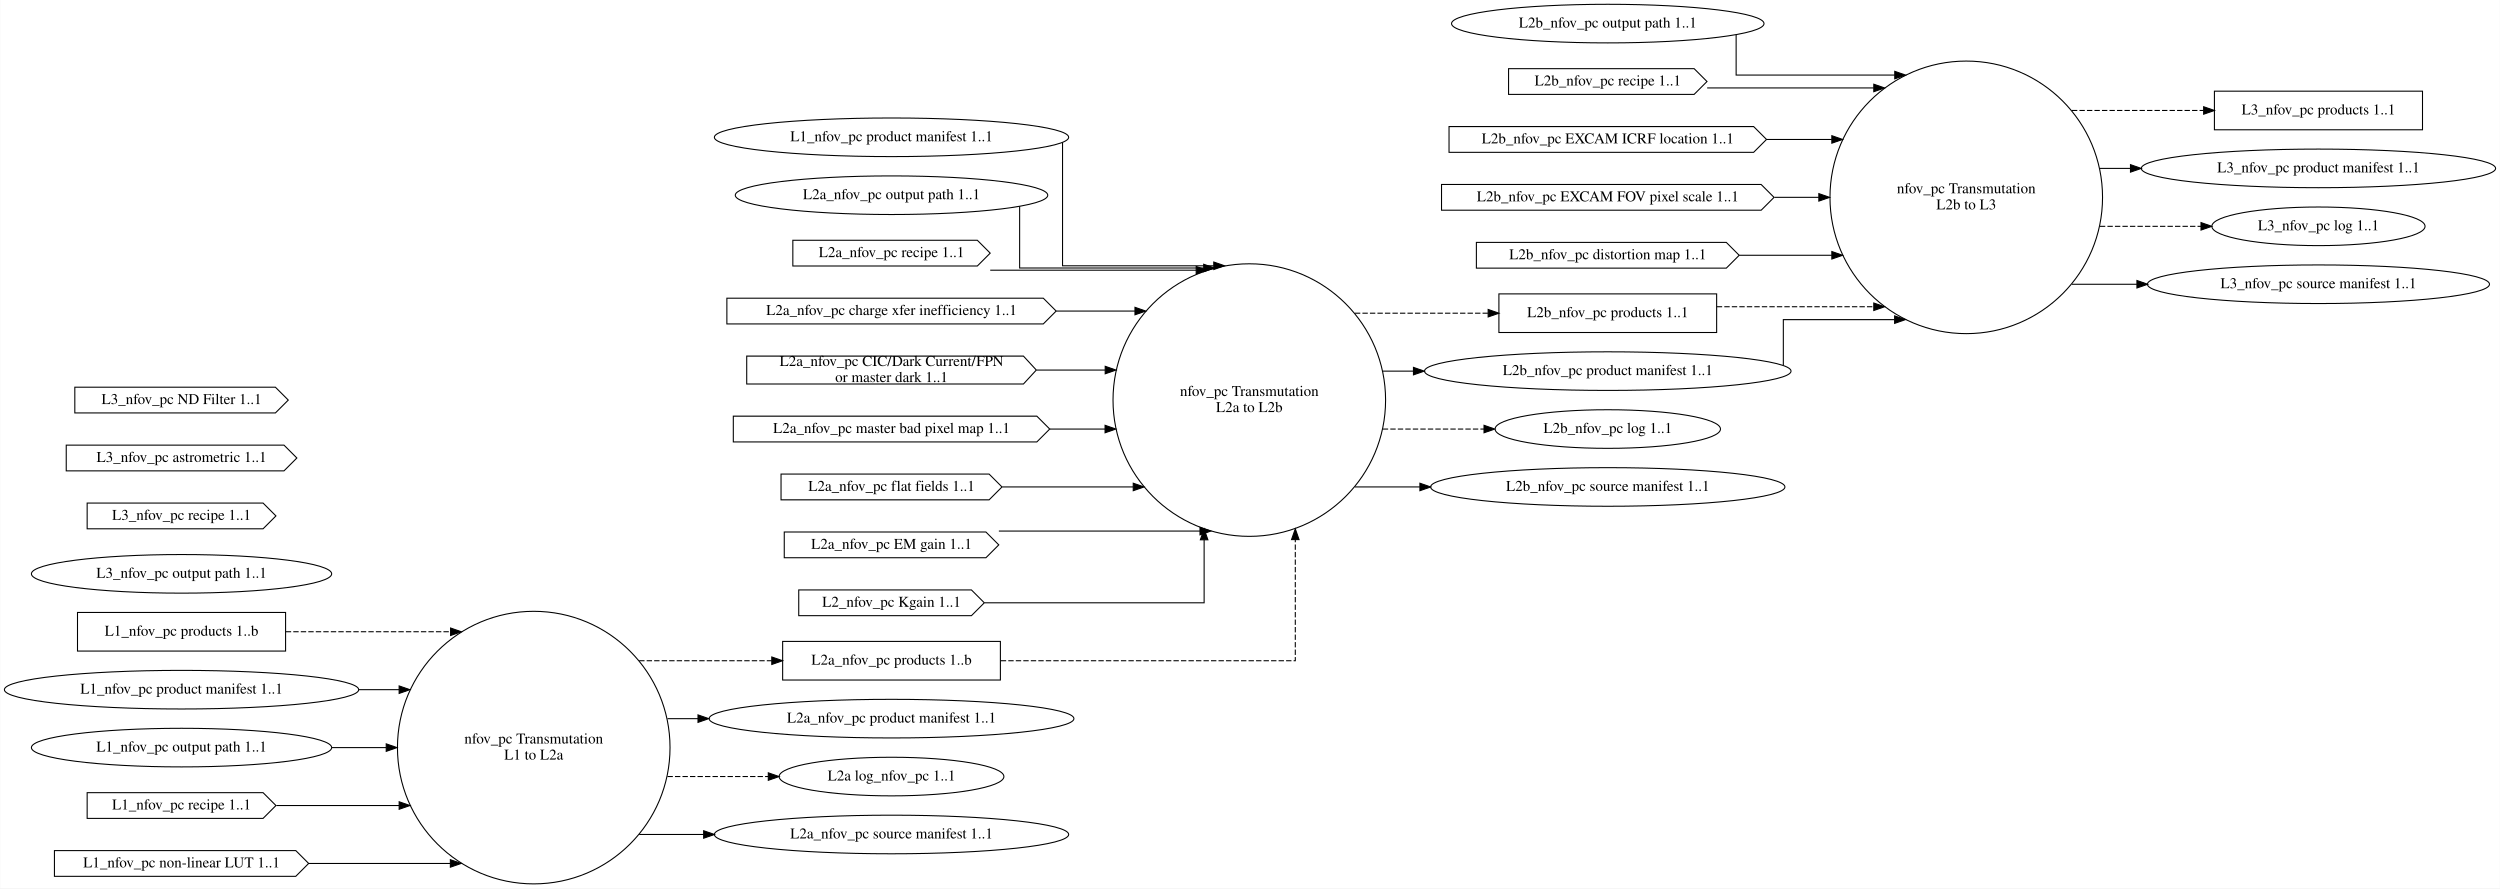
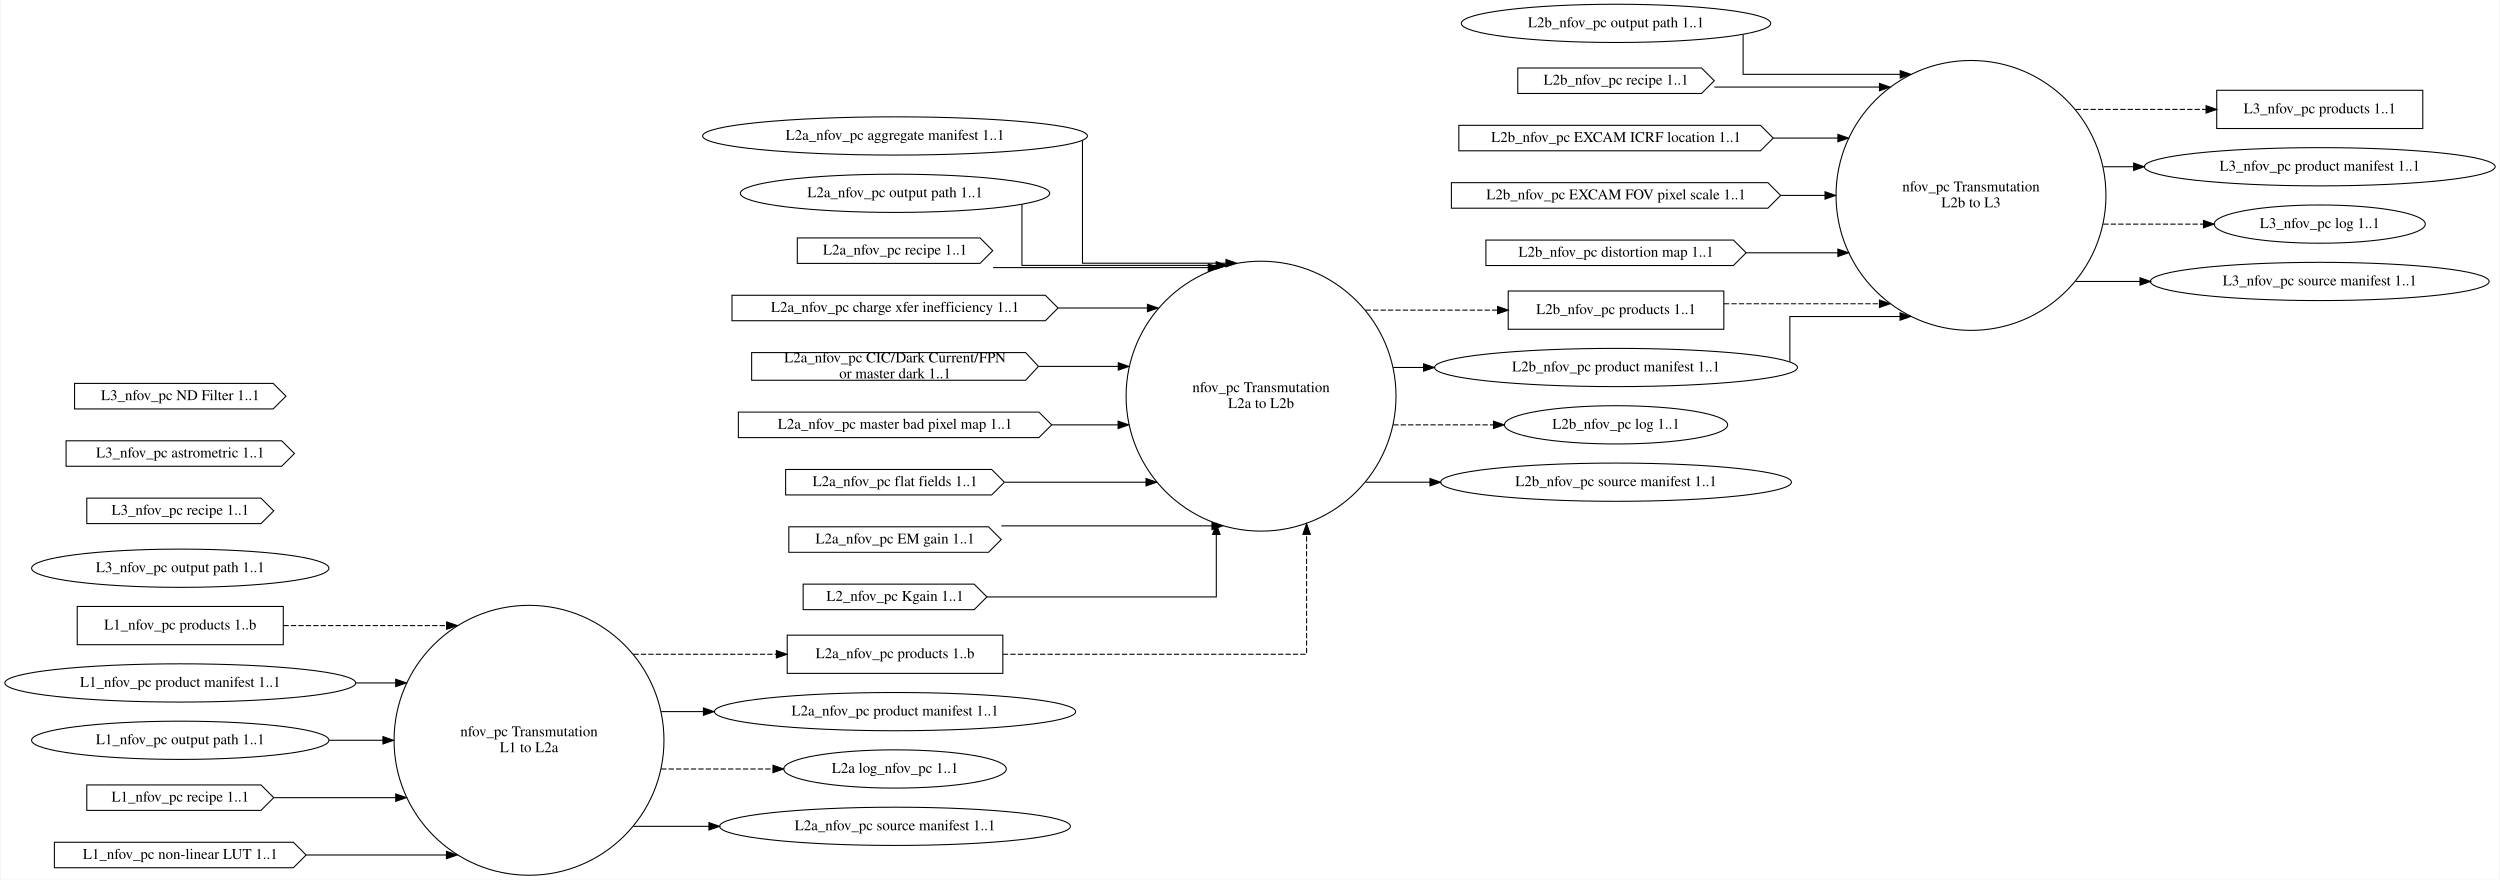
- <svg xmlns="http://www.w3.org/2000/svg" width="2330pt" height="828pt" viewBox="0.00 0.00 2330.46 828.28">
+ <svg xmlns="http://www.w3.org/2000/svg" width="2353pt" height="828pt" viewBox="0.00 0.00 2352.55 828.28">
  <g id="graph0" class="graph" transform="scale(1 1) rotate(0) translate(4 824.28)">
-     <polygon fill="white" stroke="transparent" points="-4,4 -4,-824.28 2326.46,-824.28 2326.46,4 -4,4" />
+     <polygon fill="white" stroke="transparent" points="-4,4 -4,-824.28 2348.55,-824.28 2348.55,4 -4,4" />
    <g id="node1" class="node">
      <ellipse fill="none" stroke="black" cx="493.45" cy="-127.28" rx="127.06" ry="127.06" />
      <text text-anchor="middle" x="493.45" y="-131.08" font-family="Times,serif" font-size="14.00">nfov_pc Transmutation</text>
      <text text-anchor="middle" x="493.45" y="-116.08" font-family="Times,serif" font-size="14.00">L1 to L2a</text>
    </g>
    <g id="node10" class="node">
-       <polygon fill="none" stroke="black" points="928.51,-226.28 725.51,-226.28 725.51,-190.28 928.51,-190.28 928.51,-226.28" />
-       <text text-anchor="middle" x="827.01" y="-204.58" font-family="Times,serif" font-size="14.00">L2a_nfov_pc products 1..b</text>
+       <polygon fill="none" stroke="black" points="939.56,-226.28 736.56,-226.28 736.56,-190.28 939.56,-190.28 939.56,-226.28" />
+       <text text-anchor="middle" x="838.06" y="-204.58" font-family="Times,serif" font-size="14.00">L2a_nfov_pc products 1..b</text>
    </g>
    <g id="edge6" class="edge">
-       <path fill="none" stroke="black" stroke-dasharray="5,2" d="M591.73,-208.28C591.73,-208.28 715.39,-208.28 715.39,-208.28" />
-       <polygon fill="black" stroke="black" points="715.39,-211.78 725.39,-208.28 715.39,-204.78 715.39,-211.78" />
+       <path fill="none" stroke="black" stroke-dasharray="5,2" d="M591.74,-208.28C591.74,-208.28 726.34,-208.28 726.34,-208.28" />
+       <polygon fill="black" stroke="black" points="726.34,-211.78 736.34,-208.28 726.34,-204.78 726.34,-211.78" />
    </g>
    <g id="node11" class="node">
-       <ellipse fill="none" stroke="black" cx="827.01" cy="-154.28" rx="170.07" ry="18" />
-       <text text-anchor="middle" x="827.01" y="-150.58" font-family="Times,serif" font-size="14.00">L2a_nfov_pc product manifest 1..1</text>
+       <ellipse fill="none" stroke="black" cx="838.06" cy="-154.28" rx="170.07" ry="18" />
+       <text text-anchor="middle" x="838.06" y="-150.58" font-family="Times,serif" font-size="14.00">L2a_nfov_pc product manifest 1..1</text>
    </g>
    <g id="edge7" class="edge">
-       <path fill="none" stroke="black" d="M618.13,-154.28C618.13,-154.28 646.59,-154.28 646.59,-154.28" />
-       <polygon fill="black" stroke="black" points="646.59,-157.78 656.59,-154.28 646.59,-150.78 646.59,-157.78" />
+       <path fill="none" stroke="black" d="M617.86,-154.28C617.86,-154.28 657.65,-154.28 657.65,-154.28" />
+       <polygon fill="black" stroke="black" points="657.65,-157.78 667.65,-154.28 657.65,-150.78 657.65,-157.78" />
    </g>
    <g id="node20" class="node">
-       <ellipse fill="none" stroke="black" cx="827.01" cy="-100.28" rx="104.78" ry="18" />
-       <text text-anchor="middle" x="827.01" y="-96.58" font-family="Times,serif" font-size="14.00">L2a log_nfov_pc 1..1</text>
+       <ellipse fill="none" stroke="black" cx="838.06" cy="-100.28" rx="104.78" ry="18" />
+       <text text-anchor="middle" x="838.06" y="-96.58" font-family="Times,serif" font-size="14.00">L2a log_nfov_pc 1..1</text>
    </g>
    <g id="edge8" class="edge">
-       <path fill="none" stroke="black" stroke-dasharray="5,2" d="M618.13,-100.28C618.13,-100.28 712.13,-100.28 712.13,-100.28" />
-       <polygon fill="black" stroke="black" points="712.13,-103.78 722.13,-100.28 712.13,-96.78 712.13,-103.78" />
+       <path fill="none" stroke="black" stroke-dasharray="5,2" d="M617.86,-100.28C617.86,-100.28 723.15,-100.28 723.15,-100.28" />
+       <polygon fill="black" stroke="black" points="723.15,-103.78 733.15,-100.28 723.15,-96.78 723.15,-103.78" />
    </g>
    <g id="node36" class="node">
-       <ellipse fill="none" stroke="black" cx="827.01" cy="-46.28" rx="165.17" ry="18" />
-       <text text-anchor="middle" x="827.01" y="-42.58" font-family="Times,serif" font-size="14.00">L2a_nfov_pc source manifest 1..1</text>
+       <ellipse fill="none" stroke="black" cx="838.06" cy="-46.28" rx="165.17" ry="18" />
+       <text text-anchor="middle" x="838.06" y="-42.58" font-family="Times,serif" font-size="14.00">L2a_nfov_pc source manifest 1..1</text>
    </g>
    <g id="edge32" class="edge">
-       <path fill="none" stroke="black" d="M591.73,-46.28C591.73,-46.28 651.87,-46.28 651.87,-46.28" />
-       <polygon fill="black" stroke="black" points="651.87,-49.78 661.87,-46.28 651.87,-42.78 651.87,-49.78" />
+       <path fill="none" stroke="black" d="M591.74,-46.28C591.74,-46.28 662.87,-46.28 662.87,-46.28" />
+       <polygon fill="black" stroke="black" points="662.87,-49.78 672.87,-46.28 662.87,-42.78 662.87,-49.78" />
    </g>
    <g id="node2" class="node">
-       <ellipse fill="none" stroke="black" cx="1160.58" cy="-451.28" rx="127.06" ry="127.06" />
-       <text text-anchor="middle" x="1160.58" y="-455.08" font-family="Times,serif" font-size="14.00">nfov_pc Transmutation</text>
-       <text text-anchor="middle" x="1160.58" y="-440.08" font-family="Times,serif" font-size="14.00">L2a to L2b</text>
+       <ellipse fill="none" stroke="black" cx="1182.68" cy="-451.28" rx="127.06" ry="127.06" />
+       <text text-anchor="middle" x="1182.68" y="-455.08" font-family="Times,serif" font-size="14.00">nfov_pc Transmutation</text>
+       <text text-anchor="middle" x="1182.68" y="-440.08" font-family="Times,serif" font-size="14.00">L2a to L2b</text>
    </g>
    <g id="node21" class="node">
-       <polygon fill="none" stroke="black" points="1596.29,-550.28 1393.29,-550.28 1393.29,-514.28 1596.29,-514.28 1596.29,-550.28" />
-       <text text-anchor="middle" x="1494.79" y="-528.58" font-family="Times,serif" font-size="14.00">L2b_nfov_pc products 1..1</text>
+       <polygon fill="none" stroke="black" points="1618.39,-550.28 1415.39,-550.28 1415.39,-514.28 1618.39,-514.28 1618.39,-550.28" />
+       <text text-anchor="middle" x="1516.89" y="-528.58" font-family="Times,serif" font-size="14.00">L2b_nfov_pc products 1..1</text>
    </g>
    <g id="edge18" class="edge">
-       <path fill="none" stroke="black" stroke-dasharray="5,2" d="M1259.05,-532.28C1259.05,-532.28 1383.26,-532.28 1383.26,-532.28" />
-       <polygon fill="black" stroke="black" points="1383.26,-535.78 1393.26,-532.28 1383.26,-528.78 1383.26,-535.78" />
+       <path fill="none" stroke="black" stroke-dasharray="5,2" d="M1281.14,-532.28C1281.14,-532.28 1405.36,-532.28 1405.36,-532.28" />
+       <polygon fill="black" stroke="black" points="1405.36,-535.78 1415.36,-532.28 1405.36,-528.78 1405.36,-535.78" />
    </g>
    <g id="node22" class="node">
-       <ellipse fill="none" stroke="black" cx="1494.79" cy="-478.28" rx="170.87" ry="18" />
-       <text text-anchor="middle" x="1494.79" y="-474.58" font-family="Times,serif" font-size="14.00">L2b_nfov_pc product manifest 1..1</text>
+       <ellipse fill="none" stroke="black" cx="1516.89" cy="-478.28" rx="170.87" ry="18" />
+       <text text-anchor="middle" x="1516.89" y="-474.58" font-family="Times,serif" font-size="14.00">L2b_nfov_pc product manifest 1..1</text>
    </g>
    <g id="edge19" class="edge">
-       <path fill="none" stroke="black" d="M1285.03,-478.28C1285.03,-478.28 1313.62,-478.28 1313.62,-478.28" />
-       <polygon fill="black" stroke="black" points="1313.62,-481.78 1323.62,-478.28 1313.62,-474.78 1313.62,-481.78" />
+       <path fill="none" stroke="black" d="M1307.13,-478.28C1307.13,-478.28 1335.71,-478.28 1335.71,-478.28" />
+       <polygon fill="black" stroke="black" points="1335.71,-481.78 1345.71,-478.28 1335.71,-474.78 1335.71,-481.78" />
    </g>
    <g id="node28" class="node">
-       <ellipse fill="none" stroke="black" cx="1494.79" cy="-424.28" rx="105.08" ry="18" />
-       <text text-anchor="middle" x="1494.79" y="-420.58" font-family="Times,serif" font-size="14.00">L2b_nfov_pc log 1..1</text>
+       <ellipse fill="none" stroke="black" cx="1516.89" cy="-424.28" rx="105.08" ry="18" />
+       <text text-anchor="middle" x="1516.89" y="-420.58" font-family="Times,serif" font-size="14.00">L2b_nfov_pc log 1..1</text>
    </g>
    <g id="edge20" class="edge">
-       <path fill="none" stroke="black" stroke-dasharray="5,2" d="M1285.03,-424.28C1285.03,-424.28 1379.41,-424.28 1379.41,-424.28" />
-       <polygon fill="black" stroke="black" points="1379.41,-427.78 1389.41,-424.28 1379.41,-420.78 1379.41,-427.78" />
+       <path fill="none" stroke="black" stroke-dasharray="5,2" d="M1307.13,-424.28C1307.13,-424.28 1401.51,-424.28 1401.51,-424.28" />
+       <polygon fill="black" stroke="black" points="1401.51,-427.78 1411.51,-424.28 1401.51,-420.78 1401.51,-427.78" />
    </g>
    <g id="node37" class="node">
-       <ellipse fill="none" stroke="black" cx="1494.79" cy="-370.28" rx="165.17" ry="18" />
-       <text text-anchor="middle" x="1494.79" y="-366.58" font-family="Times,serif" font-size="14.00">L2b_nfov_pc source manifest 1..1</text>
+       <ellipse fill="none" stroke="black" cx="1516.89" cy="-370.28" rx="165.17" ry="18" />
+       <text text-anchor="middle" x="1516.89" y="-366.58" font-family="Times,serif" font-size="14.00">L2b_nfov_pc source manifest 1..1</text>
    </g>
    <g id="edge33" class="edge">
-       <path fill="none" stroke="black" d="M1259.05,-370.28C1259.05,-370.28 1319.64,-370.28 1319.64,-370.28" />
-       <polygon fill="black" stroke="black" points="1319.64,-373.78 1329.64,-370.28 1319.64,-366.78 1319.64,-373.78" />
+       <path fill="none" stroke="black" d="M1281.14,-370.28C1281.14,-370.28 1341.73,-370.28 1341.73,-370.28" />
+       <polygon fill="black" stroke="black" points="1341.73,-373.78 1351.73,-370.28 1341.73,-366.78 1341.73,-373.78" />
    </g>
    <g id="node3" class="node">
-       <ellipse fill="none" stroke="black" cx="1829.01" cy="-640.28" rx="127.06" ry="127.06" />
-       <text text-anchor="middle" x="1829.01" y="-644.08" font-family="Times,serif" font-size="14.00">nfov_pc Transmutation</text>
-       <text text-anchor="middle" x="1829.01" y="-629.08" font-family="Times,serif" font-size="14.00">L2b to L3</text>
+       <ellipse fill="none" stroke="black" cx="1851.1" cy="-640.28" rx="127.06" ry="127.06" />
+       <text text-anchor="middle" x="1851.1" y="-644.08" font-family="Times,serif" font-size="14.00">nfov_pc Transmutation</text>
+       <text text-anchor="middle" x="1851.1" y="-629.08" font-family="Times,serif" font-size="14.00">L2b to L3</text>
    </g>
    <g id="node29" class="node">
-       <polygon fill="none" stroke="black" points="2254.37,-739.28 2060.37,-739.28 2060.37,-703.28 2254.37,-703.28 2254.37,-739.28" />
-       <text text-anchor="middle" x="2157.37" y="-717.58" font-family="Times,serif" font-size="14.00">L3_nfov_pc products 1..1</text>
+       <polygon fill="none" stroke="black" points="2276.47,-739.28 2082.47,-739.28 2082.47,-703.28 2276.47,-703.28 2276.47,-739.28" />
+       <text text-anchor="middle" x="2179.47" y="-717.58" font-family="Times,serif" font-size="14.00">L3_nfov_pc products 1..1</text>
    </g>
    <g id="edge29" class="edge">
-       <path fill="none" stroke="black" stroke-dasharray="5,2" d="M1927.53,-721.28C1927.53,-721.28 2050.33,-721.28 2050.33,-721.28" />
-       <polygon fill="black" stroke="black" points="2050.33,-724.78 2060.33,-721.28 2050.33,-717.78 2050.33,-724.78" />
+       <path fill="none" stroke="black" stroke-dasharray="5,2" d="M1949.62,-721.28C1949.62,-721.28 2072.43,-721.28 2072.43,-721.28" />
+       <polygon fill="black" stroke="black" points="2072.43,-724.78 2082.43,-721.28 2072.43,-717.78 2072.43,-724.78" />
    </g>
    <g id="node31" class="node">
-       <ellipse fill="none" stroke="black" cx="2157.37" cy="-667.28" rx="165.17" ry="18" />
-       <text text-anchor="middle" x="2157.37" y="-663.58" font-family="Times,serif" font-size="14.00">L3_nfov_pc product manifest 1..1</text>
+       <ellipse fill="none" stroke="black" cx="2179.47" cy="-667.28" rx="165.17" ry="18" />
+       <text text-anchor="middle" x="2179.47" y="-663.58" font-family="Times,serif" font-size="14.00">L3_nfov_pc product manifest 1..1</text>
    </g>
    <g id="edge30" class="edge">
-       <path fill="none" stroke="black" d="M1953.62,-667.28C1953.62,-667.28 1982.11,-667.28 1982.11,-667.28" />
-       <polygon fill="black" stroke="black" points="1982.11,-670.78 1992.11,-667.28 1982.11,-663.78 1982.11,-670.78" />
+       <path fill="none" stroke="black" d="M1975.71,-667.28C1975.71,-667.28 2004.21,-667.28 2004.21,-667.28" />
+       <polygon fill="black" stroke="black" points="2004.21,-670.78 2014.21,-667.28 2004.21,-663.78 2004.21,-670.78" />
    </g>
    <g id="node35" class="node">
-       <ellipse fill="none" stroke="black" cx="2157.37" cy="-613.28" rx="99.38" ry="18" />
-       <text text-anchor="middle" x="2157.37" y="-609.58" font-family="Times,serif" font-size="14.00">L3_nfov_pc log 1..1</text>
+       <ellipse fill="none" stroke="black" cx="2179.47" cy="-613.28" rx="99.38" ry="18" />
+       <text text-anchor="middle" x="2179.47" y="-609.58" font-family="Times,serif" font-size="14.00">L3_nfov_pc log 1..1</text>
    </g>
    <g id="edge31" class="edge">
-       <path fill="none" stroke="black" stroke-dasharray="5,2" d="M1953.62,-613.28C1953.62,-613.28 2047.87,-613.28 2047.87,-613.28" />
-       <polygon fill="black" stroke="black" points="2047.87,-616.78 2057.87,-613.28 2047.87,-609.78 2047.87,-616.78" />
+       <path fill="none" stroke="black" stroke-dasharray="5,2" d="M1975.71,-613.28C1975.71,-613.28 2069.97,-613.28 2069.97,-613.28" />
+       <polygon fill="black" stroke="black" points="2069.97,-616.78 2079.97,-613.28 2069.97,-609.78 2069.97,-616.78" />
    </g>
    <g id="node38" class="node">
-       <ellipse fill="none" stroke="black" cx="2157.37" cy="-559.28" rx="159.47" ry="18" />
-       <text text-anchor="middle" x="2157.37" y="-555.58" font-family="Times,serif" font-size="14.00">L3_nfov_pc source manifest 1..1</text>
+       <ellipse fill="none" stroke="black" cx="2179.47" cy="-559.28" rx="159.47" ry="18" />
+       <text text-anchor="middle" x="2179.47" y="-555.58" font-family="Times,serif" font-size="14.00">L3_nfov_pc source manifest 1..1</text>
    </g>
    <g id="edge34" class="edge">
-       <path fill="none" stroke="black" d="M1927.53,-559.28C1927.53,-559.28 1988.13,-559.28 1988.13,-559.28" />
-       <polygon fill="black" stroke="black" points="1988.13,-562.78 1998.13,-559.28 1988.13,-555.78 1988.13,-562.78" />
+       <path fill="none" stroke="black" d="M1949.62,-559.28C1949.62,-559.28 2010.22,-559.28 2010.22,-559.28" />
+       <polygon fill="black" stroke="black" points="2010.22,-562.78 2020.22,-559.28 2010.22,-555.78 2010.22,-562.78" />
    </g>
    <g id="node4" class="node">
      <polygon fill="none" stroke="black" points="262.09,-253.28 68.09,-253.28 68.09,-217.28 262.09,-217.28 262.09,-253.28" />
      <text text-anchor="middle" x="165.09" y="-231.58" font-family="Times,serif" font-size="14.00">L1_nfov_pc products 1..b</text>
    </g>
    <g id="edge1" class="edge">
      <path fill="none" stroke="black" stroke-dasharray="5,2" d="M262.27,-235.28C262.27,-235.28 415.92,-235.28 415.92,-235.28" />
      <polygon fill="black" stroke="black" points="415.92,-238.78 425.92,-235.28 415.92,-231.78 415.92,-238.78" />
    </g>
    <g id="node5" class="node">
      <ellipse fill="none" stroke="black" cx="165.09" cy="-181.28" rx="165.17" ry="18" />
      <text text-anchor="middle" x="165.09" y="-177.58" font-family="Times,serif" font-size="14.00">L1_nfov_pc product manifest 1..1</text>
    </g>
    <g id="edge2" class="edge">
      <path fill="none" stroke="black" d="M330.23,-181.28C330.23,-181.28 367.96,-181.28 367.96,-181.28" />
      <polygon fill="black" stroke="black" points="367.96,-184.78 377.96,-181.28 367.96,-177.78 367.96,-184.78" />
    </g>
    <g id="node6" class="node">
-       <ellipse fill="none" stroke="black" cx="827.01" cy="-696.28" rx="165.17" ry="18" />
-       <text text-anchor="middle" x="827.01" y="-692.58" font-family="Times,serif" font-size="14.00">L1_nfov_pc product manifest 1..1</text>
+       <ellipse fill="none" stroke="black" cx="838.06" cy="-696.28" rx="181.17" ry="18" />
+       <text text-anchor="middle" x="838.06" y="-692.58" font-family="Times,serif" font-size="14.00">L2a_nfov_pc aggregate manifest 1..1</text>
    </g>
    <g id="edge21" class="edge">
-       <path fill="none" stroke="black" d="M986.46,-691.43C986.46,-669.02 986.46,-576.49 986.46,-576.49 986.46,-576.49 1127.46,-576.49 1127.46,-576.49" />
-       <polygon fill="black" stroke="black" points="1127.46,-579.99 1137.46,-576.49 1127.46,-572.99 1127.46,-579.99" />
+       <path fill="none" stroke="black" d="M1014.55,-692.02C1014.55,-670.68 1014.55,-576.49 1014.55,-576.49 1014.55,-576.49 1149.65,-576.49 1149.65,-576.49" />
+       <polygon fill="black" stroke="black" points="1149.65,-579.99 1159.65,-576.49 1149.65,-572.99 1149.65,-579.99" />
    </g>
    <g id="node7" class="node">
      <ellipse fill="none" stroke="black" cx="165.09" cy="-127.28" rx="139.98" ry="18" />
      <text text-anchor="middle" x="165.09" y="-123.58" font-family="Times,serif" font-size="14.00">L1_nfov_pc output path 1..1</text>
    </g>
    <g id="edge3" class="edge">
      <path fill="none" stroke="black" d="M305.29,-127.28C305.29,-127.28 355.92,-127.28 355.92,-127.28" />
      <polygon fill="black" stroke="black" points="355.92,-130.78 365.92,-127.28 355.92,-123.78 355.92,-130.78" />
    </g>
    <g id="node8" class="node">
      <polygon fill="none" stroke="black" points="241.09,-85.28 77.09,-85.28 77.09,-61.28 241.09,-61.28 253.09,-73.28 241.09,-85.28" />
      <text text-anchor="middle" x="165.09" y="-69.58" font-family="Times,serif" font-size="14.00">L1_nfov_pc recipe 1..1</text>
    </g>
    <g id="edge4" class="edge">
      <path fill="none" stroke="black" d="M253.51,-73.28C253.51,-73.28 367.98,-73.28 367.98,-73.28" />
      <polygon fill="black" stroke="black" points="367.98,-76.78 377.98,-73.28 367.98,-69.78 367.98,-76.78" />
    </g>
    <g id="node9" class="node">
      <polygon fill="none" stroke="black" points="271.59,-31.28 46.59,-31.28 46.59,-7.28 271.59,-7.28 283.59,-19.28 271.59,-31.28" />
      <text text-anchor="middle" x="165.09" y="-15.58" font-family="Times,serif" font-size="14.00">L1_nfov_pc non-linear LUT 1..1</text>
    </g>
    <g id="edge5" class="edge">
      <path fill="none" stroke="black" d="M283.63,-19.28C283.63,-19.28 415.71,-19.28 415.71,-19.28" />
      <polygon fill="black" stroke="black" points="415.71,-22.78 425.71,-19.28 415.71,-15.78 415.71,-22.78" />
    </g>
    <g id="edge9" class="edge">
-       <path fill="none" stroke="black" stroke-dasharray="5,2" d="M928.88,-208.28C1040.37,-208.28 1203.46,-208.28 1203.46,-208.28 1203.46,-208.28 1203.46,-321.2 1203.46,-321.2" />
-       <polygon fill="black" stroke="black" points="1199.96,-321.2 1203.46,-331.2 1206.96,-321.2 1199.96,-321.2" />
+       <path fill="none" stroke="black" stroke-dasharray="5,2" d="M939.62,-208.28C1054.43,-208.28 1225.55,-208.28 1225.55,-208.28 1225.55,-208.28 1225.55,-321.2 1225.55,-321.2" />
+       <polygon fill="black" stroke="black" points="1222.05,-321.2 1225.55,-331.2 1229.05,-321.2 1222.05,-321.2" />
    </g>
    <g id="node12" class="node">
-       <ellipse fill="none" stroke="black" cx="827.01" cy="-642.28" rx="145.67" ry="18" />
-       <text text-anchor="middle" x="827.01" y="-638.58" font-family="Times,serif" font-size="14.00">L2a_nfov_pc output path 1..1</text>
+       <ellipse fill="none" stroke="black" cx="838.06" cy="-642.28" rx="145.67" ry="18" />
+       <text text-anchor="middle" x="838.06" y="-638.58" font-family="Times,serif" font-size="14.00">L2a_nfov_pc output path 1..1</text>
    </g>
    <g id="edge11" class="edge">
-       <path fill="none" stroke="black" d="M946.46,-631.97C946.46,-612.99 946.46,-574.42 946.46,-574.42 946.46,-574.42 1118.06,-574.42 1118.06,-574.42" />
-       <polygon fill="black" stroke="black" points="1118.06,-577.92 1128.06,-574.42 1118.06,-570.92 1118.06,-577.92" />
+       <path fill="none" stroke="black" d="M957.55,-631.97C957.55,-612.99 957.55,-574.42 957.55,-574.42 957.55,-574.42 1140.42,-574.42 1140.42,-574.42" />
+       <polygon fill="black" stroke="black" points="1140.42,-577.92 1150.42,-574.42 1140.42,-570.92 1140.42,-577.92" />
    </g>
    <g id="node13" class="node">
-       <polygon fill="none" stroke="black" points="907.01,-600.28 735.01,-600.28 735.01,-576.28 907.01,-576.28 919.01,-588.28 907.01,-600.28" />
-       <text text-anchor="middle" x="827.01" y="-584.58" font-family="Times,serif" font-size="14.00">L2a_nfov_pc recipe 1..1</text>
+       <polygon fill="none" stroke="black" points="918.06,-600.28 746.06,-600.28 746.06,-576.28 918.06,-576.28 930.06,-588.28 918.06,-600.28" />
+       <text text-anchor="middle" x="838.06" y="-584.58" font-family="Times,serif" font-size="14.00">L2a_nfov_pc recipe 1..1</text>
    </g>
    <g id="edge12" class="edge">
-       <path fill="none" stroke="black" d="M919.04,-572.35C919.04,-572.35 1111.06,-572.35 1111.06,-572.35" />
-       <polygon fill="black" stroke="black" points="1111.06,-575.85 1121.06,-572.35 1111.06,-568.85 1111.06,-575.85" />
+       <path fill="none" stroke="black" d="M930.41,-572.35C930.41,-572.35 1132.97,-572.35 1132.97,-572.35" />
+       <polygon fill="black" stroke="black" points="1132.97,-575.85 1142.97,-572.35 1132.97,-568.85 1132.97,-575.85" />
    </g>
    <g id="node14" class="node">
-       <polygon fill="none" stroke="black" points="968.51,-546.28 673.51,-546.28 673.51,-522.28 968.51,-522.28 980.51,-534.28 968.51,-546.28" />
-       <text text-anchor="middle" x="827.01" y="-530.58" font-family="Times,serif" font-size="14.00">L2a_nfov_pc charge xfer inefficiency 1..1</text>
+       <polygon fill="none" stroke="black" points="979.56,-546.28 684.56,-546.28 684.56,-522.28 979.56,-522.28 991.56,-534.28 979.56,-546.28" />
+       <text text-anchor="middle" x="838.06" y="-530.58" font-family="Times,serif" font-size="14.00">L2a_nfov_pc charge xfer inefficiency 1..1</text>
    </g>
    <g id="edge13" class="edge">
-       <path fill="none" stroke="black" d="M980.62,-534.28C980.62,-534.28 1053.99,-534.28 1053.99,-534.28" />
-       <polygon fill="black" stroke="black" points="1053.99,-537.78 1063.99,-534.28 1053.99,-530.78 1053.99,-537.78" />
+       <path fill="none" stroke="black" d="M991.72,-534.28C991.72,-534.28 1075.7,-534.28 1075.7,-534.28" />
+       <polygon fill="black" stroke="black" points="1075.7,-537.78 1085.7,-534.28 1075.7,-530.78 1075.7,-537.78" />
    </g>
    <g id="node15" class="node">
-       <polygon fill="none" stroke="black" points="950.01,-492.28 692.01,-492.28 692.01,-466.28 950.01,-466.28 962.01,-479.28 950.01,-492.28" />
-       <text text-anchor="middle" x="827.01" y="-483.08" font-family="Times,serif" font-size="14.00">L2a_nfov_pc CIC/Dark Current/FPN</text>
-       <text text-anchor="middle" x="827.01" y="-468.08" font-family="Times,serif" font-size="14.00"> or master dark 1..1</text>
+       <polygon fill="none" stroke="black" points="961.06,-492.28 703.06,-492.28 703.06,-466.28 961.06,-466.28 973.06,-479.28 961.06,-492.28" />
+       <text text-anchor="middle" x="838.06" y="-483.08" font-family="Times,serif" font-size="14.00">L2a_nfov_pc CIC/Dark Current/FPN</text>
+       <text text-anchor="middle" x="838.06" y="-468.08" font-family="Times,serif" font-size="14.00"> or master dark 1..1</text>
    </g>
    <g id="edge14" class="edge">
-       <path fill="none" stroke="black" d="M962.21,-479.28C962.21,-479.28 1026.23,-479.28 1026.23,-479.28" />
-       <polygon fill="black" stroke="black" points="1026.23,-482.78 1036.23,-479.28 1026.23,-475.78 1026.23,-482.78" />
+       <path fill="none" stroke="black" d="M973.27,-479.28C973.27,-479.28 1048.24,-479.28 1048.24,-479.28" />
+       <polygon fill="black" stroke="black" points="1048.24,-482.78 1058.24,-479.28 1048.24,-475.78 1048.24,-482.78" />
    </g>
    <g id="node16" class="node">
-       <polygon fill="none" stroke="black" points="962.51,-436.28 679.51,-436.28 679.51,-412.28 962.51,-412.28 974.51,-424.28 962.51,-436.28" />
-       <text text-anchor="middle" x="827.01" y="-420.58" font-family="Times,serif" font-size="14.00">L2a_nfov_pc master bad pixel map 1..1</text>
+       <polygon fill="none" stroke="black" points="973.56,-436.28 690.56,-436.28 690.56,-412.28 973.56,-412.28 985.56,-424.28 973.56,-436.28" />
+       <text text-anchor="middle" x="838.06" y="-420.58" font-family="Times,serif" font-size="14.00">L2a_nfov_pc master bad pixel map 1..1</text>
    </g>
    <g id="edge15" class="edge">
-       <path fill="none" stroke="black" d="M974.78,-424.28C974.78,-424.28 1026.11,-424.28 1026.11,-424.28" />
-       <polygon fill="black" stroke="black" points="1026.11,-427.78 1036.11,-424.28 1026.11,-420.78 1026.11,-427.78" />
+       <path fill="none" stroke="black" d="M985.71,-424.28C985.71,-424.28 1048.08,-424.28 1048.08,-424.28" />
+       <polygon fill="black" stroke="black" points="1048.08,-427.78 1058.08,-424.28 1048.08,-420.78 1048.08,-427.78" />
    </g>
    <g id="node17" class="node">
-       <polygon fill="none" stroke="black" points="918.01,-382.28 724.01,-382.28 724.01,-358.28 918.01,-358.28 930.01,-370.28 918.01,-382.28" />
-       <text text-anchor="middle" x="827.01" y="-366.58" font-family="Times,serif" font-size="14.00">L2a_nfov_pc flat fields 1..1</text>
+       <polygon fill="none" stroke="black" points="929.06,-382.28 735.06,-382.28 735.06,-358.28 929.06,-358.28 941.06,-370.28 929.06,-382.28" />
+       <text text-anchor="middle" x="838.06" y="-366.58" font-family="Times,serif" font-size="14.00">L2a_nfov_pc flat fields 1..1</text>
    </g>
    <g id="edge16" class="edge">
-       <path fill="none" stroke="black" d="M930.27,-370.28C930.27,-370.28 1052.37,-370.28 1052.37,-370.28" />
-       <polygon fill="black" stroke="black" points="1052.37,-373.78 1062.37,-370.28 1052.37,-366.78 1052.37,-373.78" />
+       <path fill="none" stroke="black" d="M941.46,-370.28C941.46,-370.28 1074.38,-370.28 1074.38,-370.28" />
+       <polygon fill="black" stroke="black" points="1074.38,-373.78 1084.38,-370.28 1074.38,-366.78 1074.38,-373.78" />
    </g>
    <g id="node18" class="node">
-       <polygon fill="none" stroke="black" points="915.01,-328.28 727.01,-328.28 727.01,-304.28 915.01,-304.28 927.01,-316.28 915.01,-328.28" />
-       <text text-anchor="middle" x="827.01" y="-312.58" font-family="Times,serif" font-size="14.00">L2a_nfov_pc EM gain 1..1</text>
+       <polygon fill="none" stroke="black" points="926.06,-328.28 738.06,-328.28 738.06,-304.28 926.06,-304.28 938.06,-316.28 926.06,-328.28" />
+       <text text-anchor="middle" x="838.06" y="-312.58" font-family="Times,serif" font-size="14.00">L2a_nfov_pc EM gain 1..1</text>
    </g>
    <g id="edge17" class="edge">
-       <path fill="none" stroke="black" d="M927.09,-329.14C927.09,-329.14 1114.61,-329.14 1114.61,-329.14" />
-       <polygon fill="black" stroke="black" points="1114.61,-332.64 1124.61,-329.14 1114.61,-325.64 1114.61,-332.64" />
+       <path fill="none" stroke="black" d="M938.2,-329.14C938.2,-329.14 1136.47,-329.14 1136.47,-329.14" />
+       <polygon fill="black" stroke="black" points="1136.47,-332.64 1146.47,-329.14 1136.47,-325.64 1136.47,-332.64" />
    </g>
    <g id="node19" class="node">
-       <polygon fill="none" stroke="black" points="901.51,-274.28 740.51,-274.28 740.51,-250.28 901.51,-250.28 913.51,-262.28 901.51,-274.28" />
-       <text text-anchor="middle" x="827.01" y="-258.58" font-family="Times,serif" font-size="14.00">L2_nfov_pc Kgain 1..1</text>
+       <polygon fill="none" stroke="black" points="912.56,-274.28 751.56,-274.28 751.56,-250.28 912.56,-250.28 924.56,-262.28 912.56,-274.28" />
+       <text text-anchor="middle" x="838.06" y="-258.58" font-family="Times,serif" font-size="14.00">L2_nfov_pc Kgain 1..1</text>
    </g>
    <g id="edge10" class="edge">
-       <path fill="none" stroke="black" d="M913.67,-262.28C999.58,-262.28 1118.46,-262.28 1118.46,-262.28 1118.46,-262.28 1118.46,-321.05 1118.46,-321.05" />
-       <polygon fill="black" stroke="black" points="1114.96,-321.05 1118.46,-331.05 1121.96,-321.05 1114.96,-321.05" />
+       <path fill="none" stroke="black" d="M924.74,-262.28C1014.13,-262.28 1140.55,-262.28 1140.55,-262.28 1140.55,-262.28 1140.55,-321.05 1140.55,-321.05" />
+       <polygon fill="black" stroke="black" points="1137.05,-321.05 1140.55,-331.05 1144.05,-321.05 1137.05,-321.05" />
    </g>
    <g id="edge22" class="edge">
-       <path fill="none" stroke="black" stroke-dasharray="5,2" d="M1596.43,-538.28C1596.43,-538.28 1742.79,-538.28 1742.79,-538.28" />
-       <polygon fill="black" stroke="black" points="1742.79,-541.78 1752.79,-538.28 1742.79,-534.78 1742.79,-541.78" />
+       <path fill="none" stroke="black" stroke-dasharray="5,2" d="M1618.53,-538.28C1618.53,-538.28 1764.89,-538.28 1764.89,-538.28" />
+       <polygon fill="black" stroke="black" points="1764.89,-541.78 1774.89,-538.28 1764.89,-534.78 1764.89,-541.78" />
    </g>
    <g id="edge23" class="edge">
-       <path fill="none" stroke="black" d="M1658.46,-483.79C1658.46,-496.39 1658.46,-526.28 1658.46,-526.28 1658.46,-526.28 1762.22,-526.28 1762.22,-526.28" />
-       <polygon fill="black" stroke="black" points="1762.22,-529.78 1772.22,-526.28 1762.22,-522.78 1762.22,-529.78" />
+       <path fill="none" stroke="black" d="M1680.55,-483.79C1680.55,-496.39 1680.55,-526.28 1680.55,-526.28 1680.55,-526.28 1784.31,-526.28 1784.31,-526.28" />
+       <polygon fill="black" stroke="black" points="1784.31,-529.78 1794.31,-526.28 1784.31,-522.78 1784.31,-529.78" />
    </g>
    <g id="node23" class="node">
-       <ellipse fill="none" stroke="black" cx="1494.79" cy="-802.28" rx="145.67" ry="18" />
-       <text text-anchor="middle" x="1494.79" y="-798.58" font-family="Times,serif" font-size="14.00">L2b_nfov_pc output path 1..1</text>
+       <ellipse fill="none" stroke="black" cx="1516.89" cy="-802.28" rx="145.67" ry="18" />
+       <text text-anchor="middle" x="1516.89" y="-798.58" font-family="Times,serif" font-size="14.00">L2b_nfov_pc output path 1..1</text>
    </g>
    <g id="edge24" class="edge">
-       <path fill="none" stroke="black" d="M1614.46,-791.63C1614.46,-777.49 1614.46,-754.28 1614.46,-754.28 1614.46,-754.28 1762.36,-754.28 1762.36,-754.28" />
-       <polygon fill="black" stroke="black" points="1762.36,-757.78 1772.36,-754.28 1762.36,-750.78 1762.36,-757.78" />
+       <path fill="none" stroke="black" d="M1636.55,-791.63C1636.55,-777.49 1636.55,-754.28 1636.55,-754.28 1636.55,-754.28 1784.45,-754.28 1784.45,-754.28" />
+       <polygon fill="black" stroke="black" points="1784.45,-757.78 1794.45,-754.28 1784.45,-750.78 1784.45,-757.78" />
    </g>
    <g id="node24" class="node">
-       <polygon fill="none" stroke="black" points="1575.29,-760.28 1402.29,-760.28 1402.29,-736.28 1575.29,-736.28 1587.29,-748.28 1575.29,-760.28" />
-       <text text-anchor="middle" x="1494.79" y="-744.58" font-family="Times,serif" font-size="14.00">L2b_nfov_pc recipe 1..1</text>
+       <polygon fill="none" stroke="black" points="1597.39,-760.28 1424.39,-760.28 1424.39,-736.28 1597.39,-736.28 1609.39,-748.28 1597.39,-760.28" />
+       <text text-anchor="middle" x="1516.89" y="-744.58" font-family="Times,serif" font-size="14.00">L2b_nfov_pc recipe 1..1</text>
    </g>
    <g id="edge25" class="edge">
-       <path fill="none" stroke="black" d="M1587.45,-742.28C1587.45,-742.28 1742.81,-742.28 1742.81,-742.28" />
-       <polygon fill="black" stroke="black" points="1742.81,-745.78 1752.81,-742.28 1742.81,-738.78 1742.81,-745.78" />
+       <path fill="none" stroke="black" d="M1609.54,-742.28C1609.54,-742.28 1764.91,-742.28 1764.91,-742.28" />
+       <polygon fill="black" stroke="black" points="1764.91,-745.78 1774.91,-742.28 1764.91,-738.78 1764.91,-745.78" />
    </g>
    <g id="node25" class="node">
-       <polygon fill="none" stroke="black" points="1630.79,-706.28 1346.79,-706.28 1346.79,-682.28 1630.79,-682.28 1642.79,-694.28 1630.79,-706.28" />
-       <text text-anchor="middle" x="1494.79" y="-690.58" font-family="Times,serif" font-size="14.00">L2b_nfov_pc EXCAM ICRF location 1..1</text>
+       <polygon fill="none" stroke="black" points="1652.89,-706.28 1368.89,-706.28 1368.89,-682.28 1652.89,-682.28 1664.89,-694.28 1652.89,-706.28" />
+       <text text-anchor="middle" x="1516.89" y="-690.58" font-family="Times,serif" font-size="14.00">L2b_nfov_pc EXCAM ICRF location 1..1</text>
    </g>
    <g id="edge26" class="edge">
-       <path fill="none" stroke="black" d="M1642.84,-694.28C1642.84,-694.28 1703.69,-694.28 1703.69,-694.28" />
-       <polygon fill="black" stroke="black" points="1703.69,-697.78 1713.69,-694.28 1703.69,-690.78 1703.69,-697.78" />
+       <path fill="none" stroke="black" d="M1664.94,-694.28C1664.94,-694.28 1725.79,-694.28 1725.79,-694.28" />
+       <polygon fill="black" stroke="black" points="1725.79,-697.78 1735.79,-694.28 1725.79,-690.78 1725.79,-697.78" />
    </g>
    <g id="node26" class="node">
-       <polygon fill="none" stroke="black" points="1637.79,-652.28 1339.79,-652.28 1339.79,-628.28 1637.79,-628.28 1649.79,-640.28 1637.79,-652.28" />
-       <text text-anchor="middle" x="1494.79" y="-636.58" font-family="Times,serif" font-size="14.00">L2b_nfov_pc EXCAM FOV pixel scale 1..1</text>
+       <polygon fill="none" stroke="black" points="1659.89,-652.28 1361.89,-652.28 1361.89,-628.28 1659.89,-628.28 1671.89,-640.28 1659.89,-652.28" />
+       <text text-anchor="middle" x="1516.89" y="-636.58" font-family="Times,serif" font-size="14.00">L2b_nfov_pc EXCAM FOV pixel scale 1..1</text>
    </g>
    <g id="edge27" class="edge">
-       <path fill="none" stroke="black" d="M1650.16,-640.28C1650.16,-640.28 1691.57,-640.28 1691.57,-640.28" />
-       <polygon fill="black" stroke="black" points="1691.57,-643.78 1701.57,-640.28 1691.57,-636.78 1691.57,-643.78" />
+       <path fill="none" stroke="black" d="M1672.26,-640.28C1672.26,-640.28 1713.67,-640.28 1713.67,-640.28" />
+       <polygon fill="black" stroke="black" points="1713.67,-643.78 1723.67,-640.28 1713.67,-636.78 1713.67,-643.78" />
    </g>
    <g id="node27" class="node">
-       <polygon fill="none" stroke="black" points="1605.29,-598.28 1372.29,-598.28 1372.29,-574.28 1605.29,-574.28 1617.29,-586.28 1605.29,-598.28" />
-       <text text-anchor="middle" x="1494.79" y="-582.58" font-family="Times,serif" font-size="14.00">L2b_nfov_pc distortion map 1..1</text>
+       <polygon fill="none" stroke="black" points="1627.39,-598.28 1394.39,-598.28 1394.39,-574.28 1627.39,-574.28 1639.39,-586.28 1627.39,-598.28" />
+       <text text-anchor="middle" x="1516.89" y="-582.58" font-family="Times,serif" font-size="14.00">L2b_nfov_pc distortion map 1..1</text>
    </g>
    <g id="edge28" class="edge">
-       <path fill="none" stroke="black" d="M1617.34,-586.28C1617.34,-586.28 1703.69,-586.28 1703.69,-586.28" />
-       <polygon fill="black" stroke="black" points="1703.69,-589.78 1713.69,-586.28 1703.69,-582.78 1703.69,-589.78" />
+       <path fill="none" stroke="black" d="M1639.44,-586.28C1639.44,-586.28 1725.79,-586.28 1725.79,-586.28" />
+       <polygon fill="black" stroke="black" points="1725.79,-589.78 1735.79,-586.28 1725.79,-582.78 1725.79,-589.78" />
    </g>
    <g id="node30" class="node">
      <ellipse fill="none" stroke="black" cx="165.09" cy="-289.28" rx="139.98" ry="18" />
      <text text-anchor="middle" x="165.09" y="-285.58" font-family="Times,serif" font-size="14.00">L3_nfov_pc output path 1..1</text>
    </g>
    <g id="node32" class="node">
      <polygon fill="none" stroke="black" points="241.09,-355.28 77.09,-355.28 77.09,-331.28 241.09,-331.28 253.09,-343.28 241.09,-355.28" />
      <text text-anchor="middle" x="165.09" y="-339.58" font-family="Times,serif" font-size="14.00">L3_nfov_pc recipe 1..1</text>
    </g>
    <g id="node33" class="node">
      <polygon fill="none" stroke="black" points="260.59,-409.28 57.59,-409.28 57.59,-385.28 260.59,-385.28 272.59,-397.28 260.59,-409.28" />
      <text text-anchor="middle" x="165.09" y="-393.58" font-family="Times,serif" font-size="14.00">L3_nfov_pc astrometric 1..1</text>
    </g>
    <g id="node34" class="node">
      <polygon fill="none" stroke="black" points="252.59,-463.28 65.59,-463.28 65.59,-439.28 252.59,-439.28 264.59,-451.28 252.59,-463.28" />
      <text text-anchor="middle" x="165.09" y="-447.58" font-family="Times,serif" font-size="14.00">L3_nfov_pc ND Filter 1..1</text>
    </g>
  </g>
</svg>
